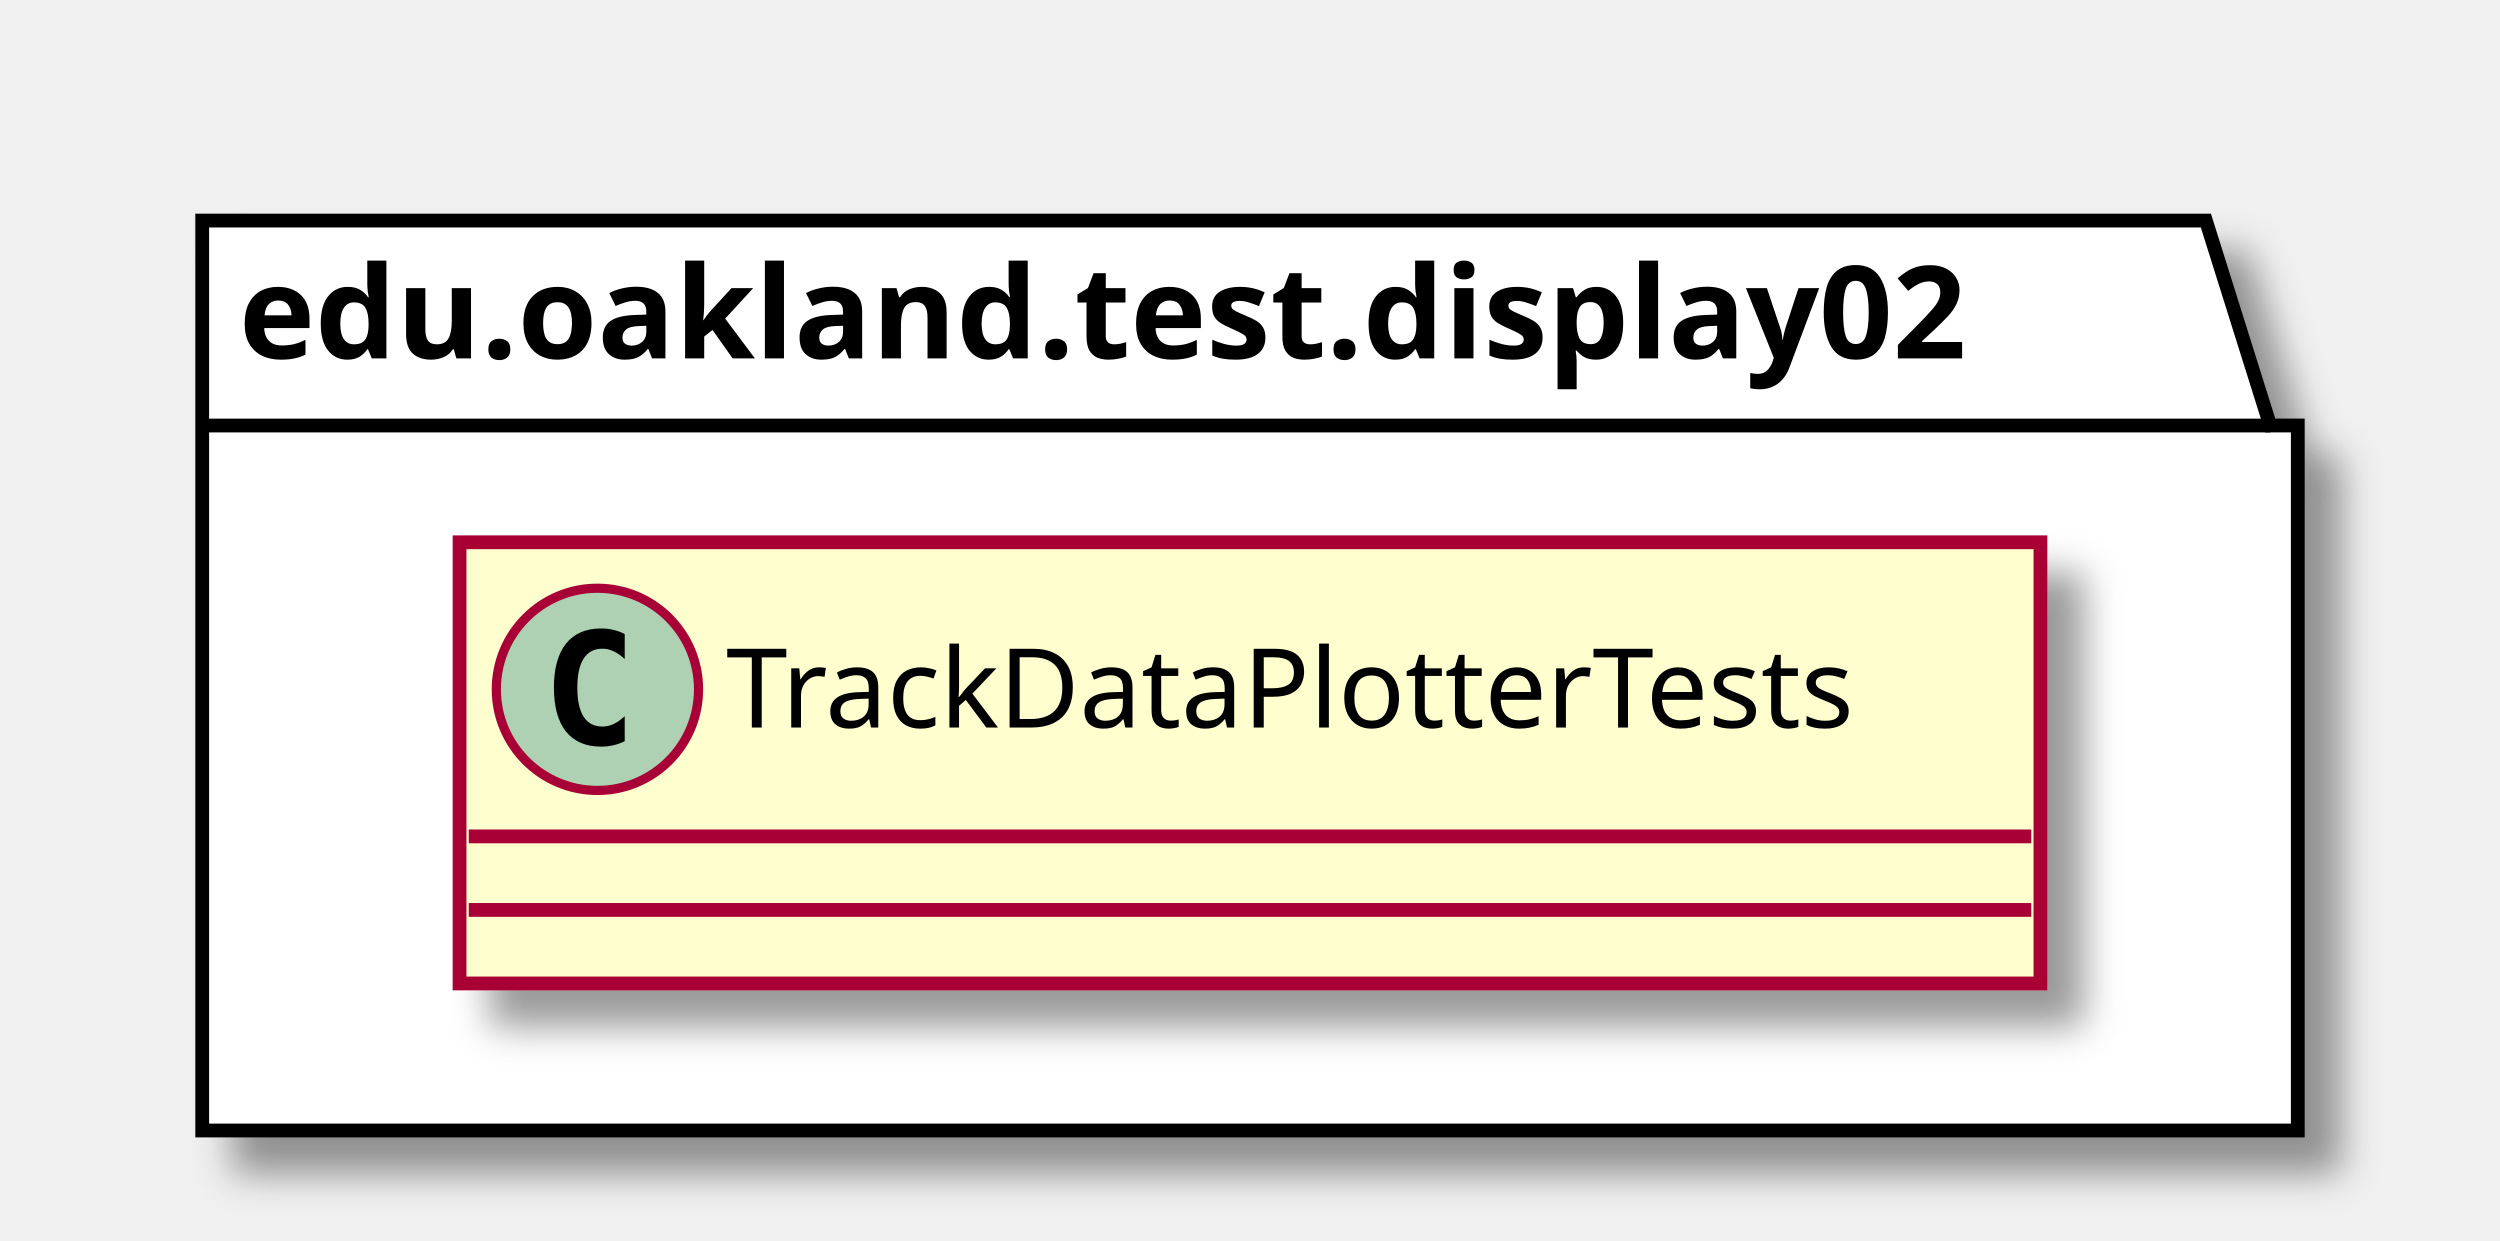
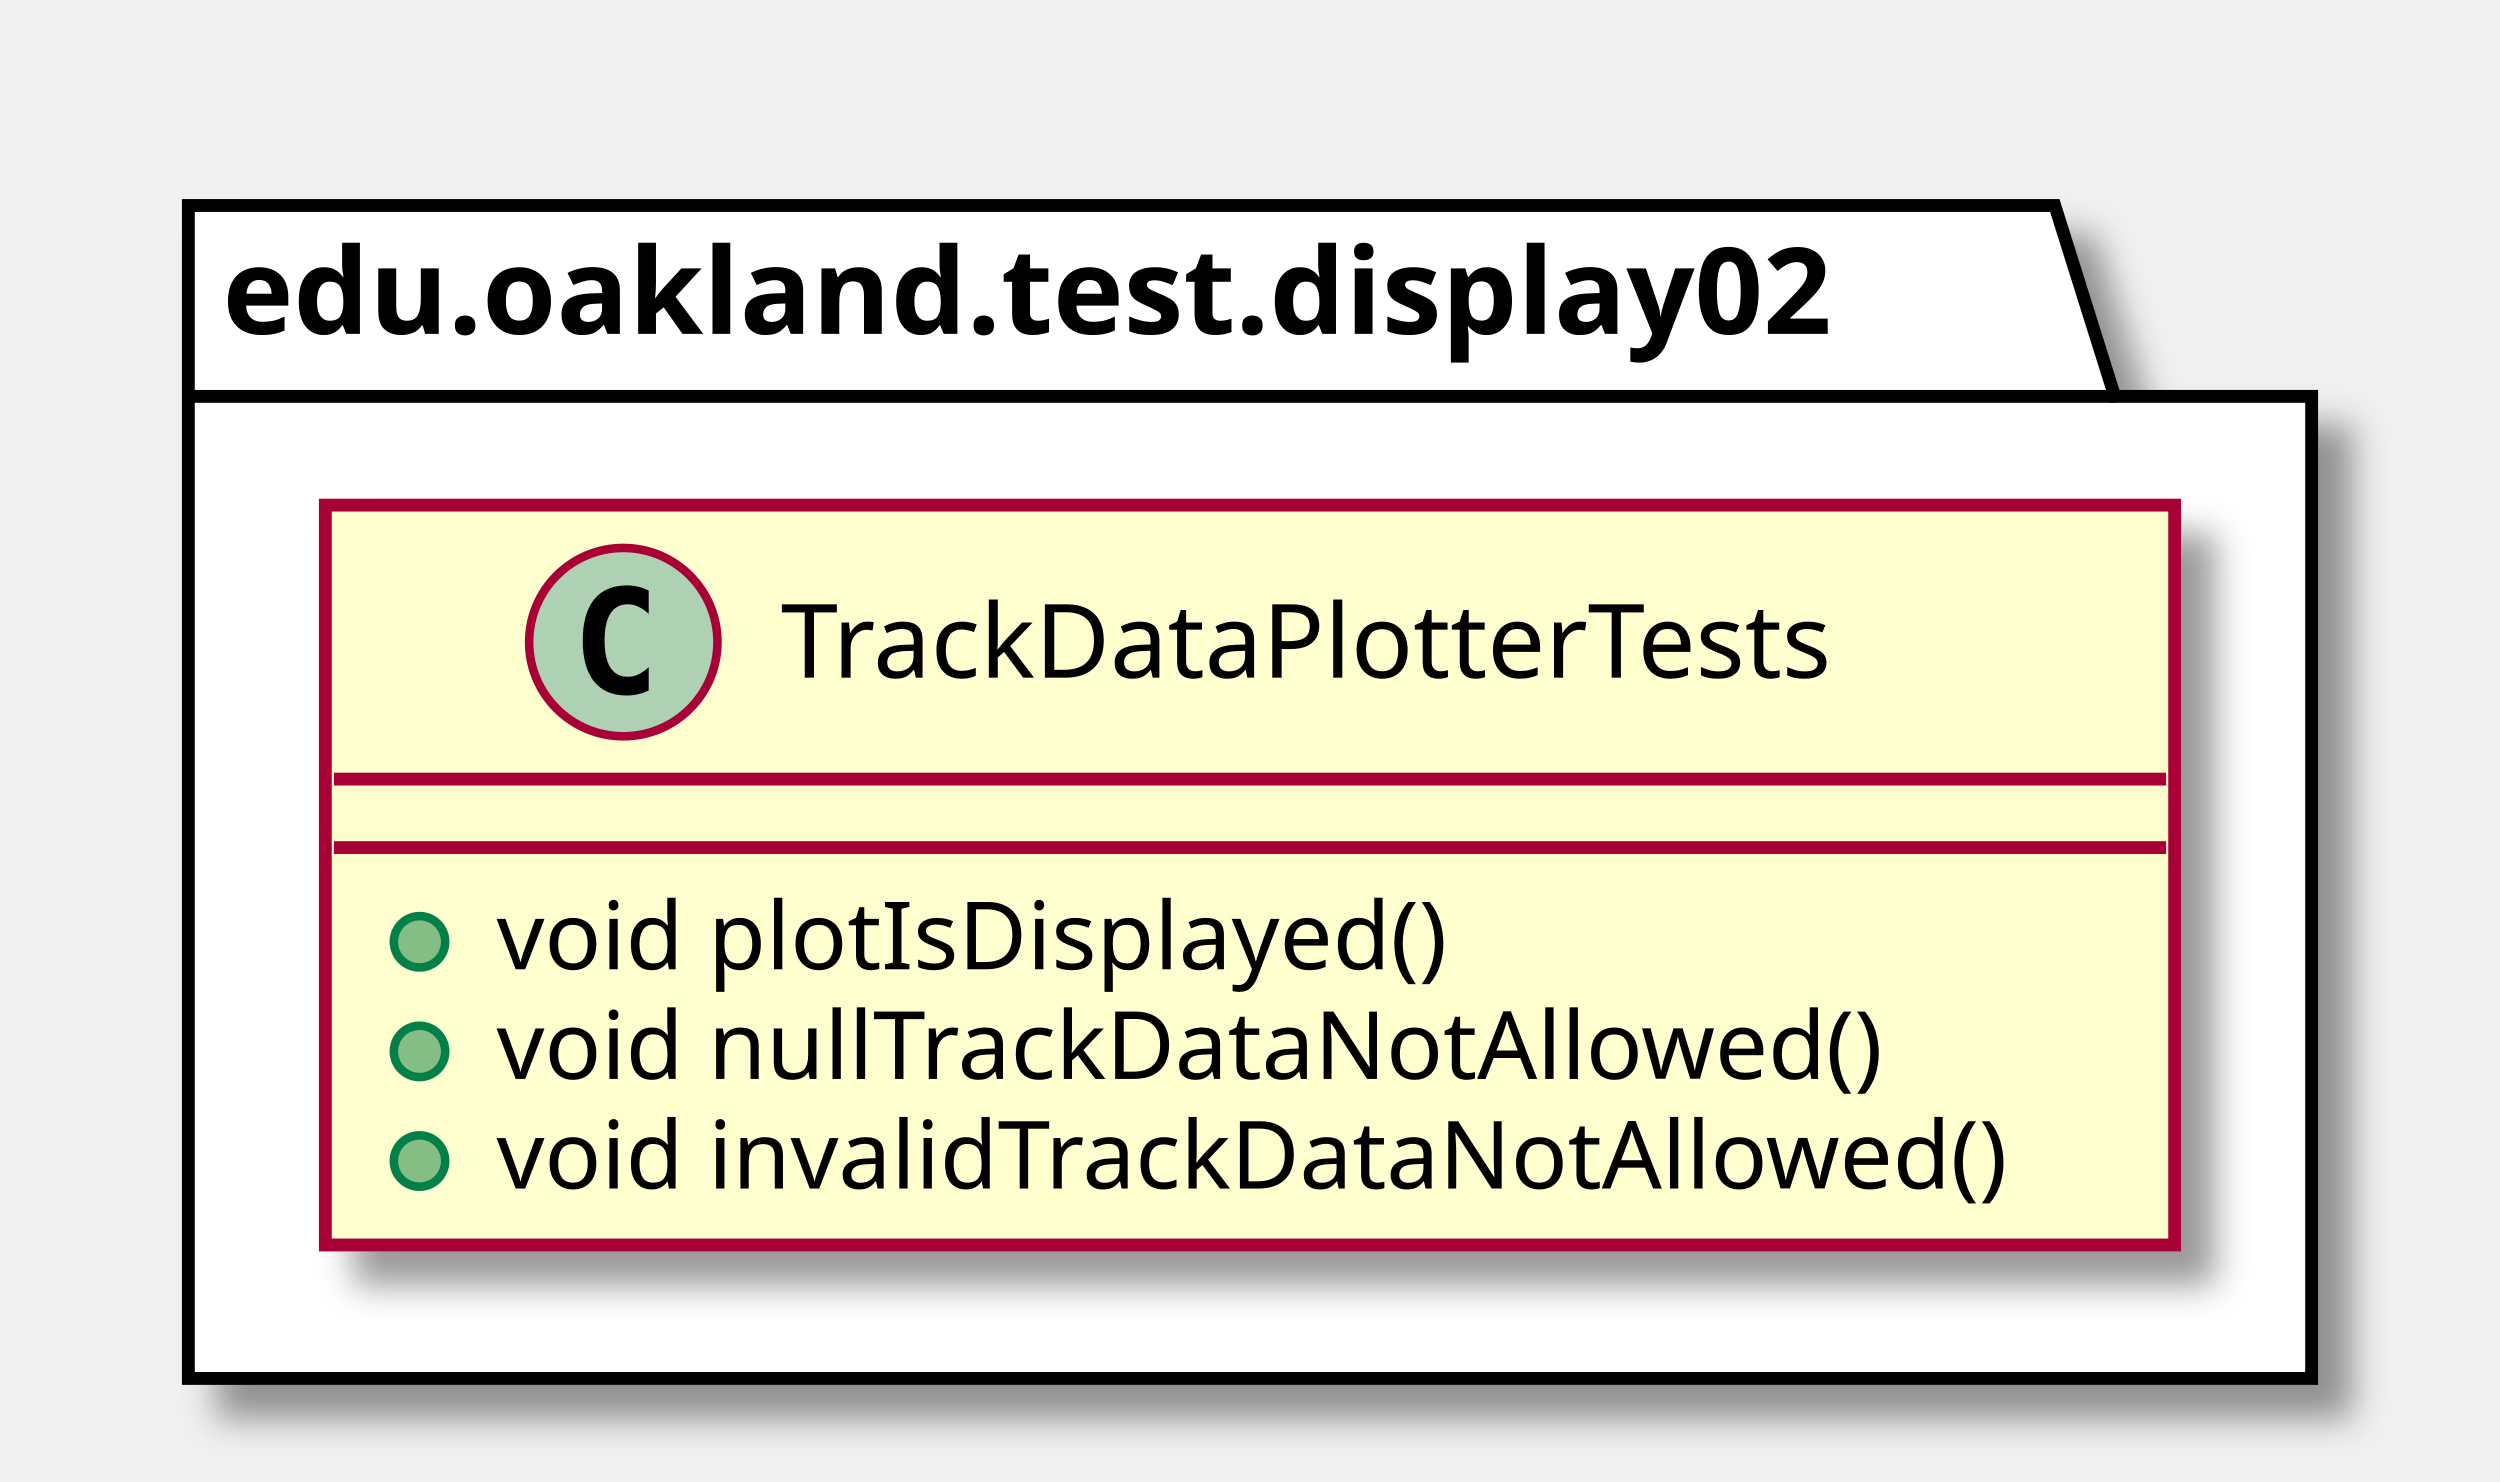
- <svg xmlns="http://www.w3.org/2000/svg" contentScriptType="application/ecmascript" contentStyleType="text/css" height="135px" preserveAspectRatio="none" style="width:272px;height:135px;" version="1.1" viewBox="0 0 272 135" width="272px" zoomAndPan="magnify">
+ <svg xmlns="http://www.w3.org/2000/svg" contentScriptType="application/ecmascript" contentStyleType="text/css" height="173px" preserveAspectRatio="none" style="width:292px;height:173px;" version="1.1" viewBox="0 0 292 173" width="292px" zoomAndPan="magnify">
  <defs>
-     <filter height="300%" id="fy2xdxua1l6sx" width="300%" x="-1" y="-1">
+     <filter height="300%" id="fm5tuapj49bd1" width="300%" x="-1" y="-1">
      <feGaussianBlur result="blurOut" stdDeviation="2.0" />
      <feColorMatrix in="blurOut" result="blurOut2" type="matrix" values="0 0 0 0 0 0 0 0 0 0 0 0 0 0 0 0 0 0 .4 0" />
      <feOffset dx="4.0" dy="4.0" in="blurOut2" result="blurOut3" />
      <feBlend in="SourceGraphic" in2="blurOut3" mode="normal" />
    </filter>
  </defs>
  <g>
-     <polygon fill="#FFFFFF" filter="url(#fy2xdxua1l6sx)" points="22,24,240,24,247,46.297,250,46.297,250,123,22,123,22,24" style="stroke: #000000; stroke-width: 1.5;" />
+     <polygon fill="#FFFFFF" filter="url(#fm5tuapj49bd1)" points="22,24,240,24,247,46.297,270,46.297,270,161,22,161,22,24" style="stroke: #000000; stroke-width: 1.5;" />
    <line style="stroke: #000000; stroke-width: 1.5;" x1="22" x2="247" y1="46.297" y2="46.297" />
    <text fill="#000000" font-family="sans-serif" font-size="14" font-weight="bold" lengthAdjust="spacingAndGlyphs" textLength="212" x="26" y="38.995">edu.oakland.test.display02</text>
-     <rect fill="#FEFECE" filter="url(#fy2xdxua1l6sx)" height="48" id="TrackDataPlotterTests" style="stroke: #A80036; stroke-width: 1.5;" width="172" x="50" y="59" />
-     <ellipse cx="65" cy="75" fill="#ADD1B2" rx="11" ry="11" style="stroke: #A80036; stroke-width: 1.0;" />
-     <path d="M67.969,80.641 Q67.391,80.938 66.75,81.078 Q66.109,81.234 65.406,81.234 Q62.906,81.234 61.578,79.594 Q60.266,77.938 60.266,74.812 Q60.266,71.688 61.578,70.031 Q62.906,68.375 65.406,68.375 Q66.109,68.375 66.75,68.531 Q67.406,68.688 67.969,68.984 L67.969,71.703 Q67.344,71.125 66.75,70.859 Q66.156,70.578 65.531,70.578 Q64.188,70.578 63.5,71.656 Q62.812,72.719 62.812,74.812 Q62.812,76.906 63.5,77.984 Q64.188,79.047 65.531,79.047 Q66.156,79.047 66.75,78.781 Q67.344,78.5 67.969,77.922 L67.969,80.641 Z " />
-     <text fill="#000000" font-family="sans-serif" font-size="12" lengthAdjust="spacingAndGlyphs" textLength="140" x="79" y="79.154">TrackDataPlotterTests</text>
-     <line style="stroke: #A80036; stroke-width: 1.5;" x1="51" x2="221" y1="91" y2="91" />
-     <line style="stroke: #A80036; stroke-width: 1.5;" x1="51" x2="221" y1="99" y2="99" />
+     <rect fill="#FEFECE" filter="url(#fm5tuapj49bd1)" height="86.414" id="TrackDataPlotterTests" style="stroke: #A80036; stroke-width: 1.5;" width="216" x="38" y="59" />
+     <ellipse cx="72.8" cy="75" fill="#ADD1B2" rx="11" ry="11" style="stroke: #A80036; stroke-width: 1.0;" />
+     <path d="M75.769,80.641 Q75.191,80.938 74.55,81.078 Q73.909,81.234 73.206,81.234 Q70.706,81.234 69.378,79.594 Q68.066,77.938 68.066,74.812 Q68.066,71.688 69.378,70.031 Q70.706,68.375 73.206,68.375 Q73.909,68.375 74.55,68.531 Q75.206,68.688 75.769,68.984 L75.769,71.703 Q75.144,71.125 74.55,70.859 Q73.956,70.578 73.331,70.578 Q71.987,70.578 71.3,71.656 Q70.612,72.719 70.612,74.812 Q70.612,76.906 71.3,77.984 Q71.987,79.047 73.331,79.047 Q73.956,79.047 74.55,78.781 Q75.144,78.5 75.769,77.922 L75.769,80.641 Z " />
+     <text fill="#000000" font-family="sans-serif" font-size="12" lengthAdjust="spacingAndGlyphs" textLength="140" x="91.2" y="79.154">TrackDataPlotterTests</text>
+     <line style="stroke: #A80036; stroke-width: 1.5;" x1="39" x2="253" y1="91" y2="91" />
+     <line style="stroke: #A80036; stroke-width: 1.5;" x1="39" x2="253" y1="99" y2="99" />
+     <ellipse cx="49" cy="110" fill="#84BE84" rx="3" ry="3" style="stroke: #038048; stroke-width: 1.0;" />
+     <text fill="#000000" font-family="sans-serif" font-size="11" lengthAdjust="spacingAndGlyphs" textLength="121" x="58" y="113.21">void plotIsDisplayed()</text>
+     <ellipse cx="49" cy="122.805" fill="#84BE84" rx="3" ry="3" style="stroke: #038048; stroke-width: 1.0;" />
+     <text fill="#000000" font-family="sans-serif" font-size="11" lengthAdjust="spacingAndGlyphs" textLength="174" x="58" y="126.015">void nullTrackDataNotAllowed()</text>
+     <ellipse cx="49" cy="135.609" fill="#84BE84" rx="3" ry="3" style="stroke: #038048; stroke-width: 1.0;" />
+     <text fill="#000000" font-family="sans-serif" font-size="11" lengthAdjust="spacingAndGlyphs" textLength="190" x="58" y="138.82">void invalidTrackDataNotAllowed()</text>
  </g>
</svg>
